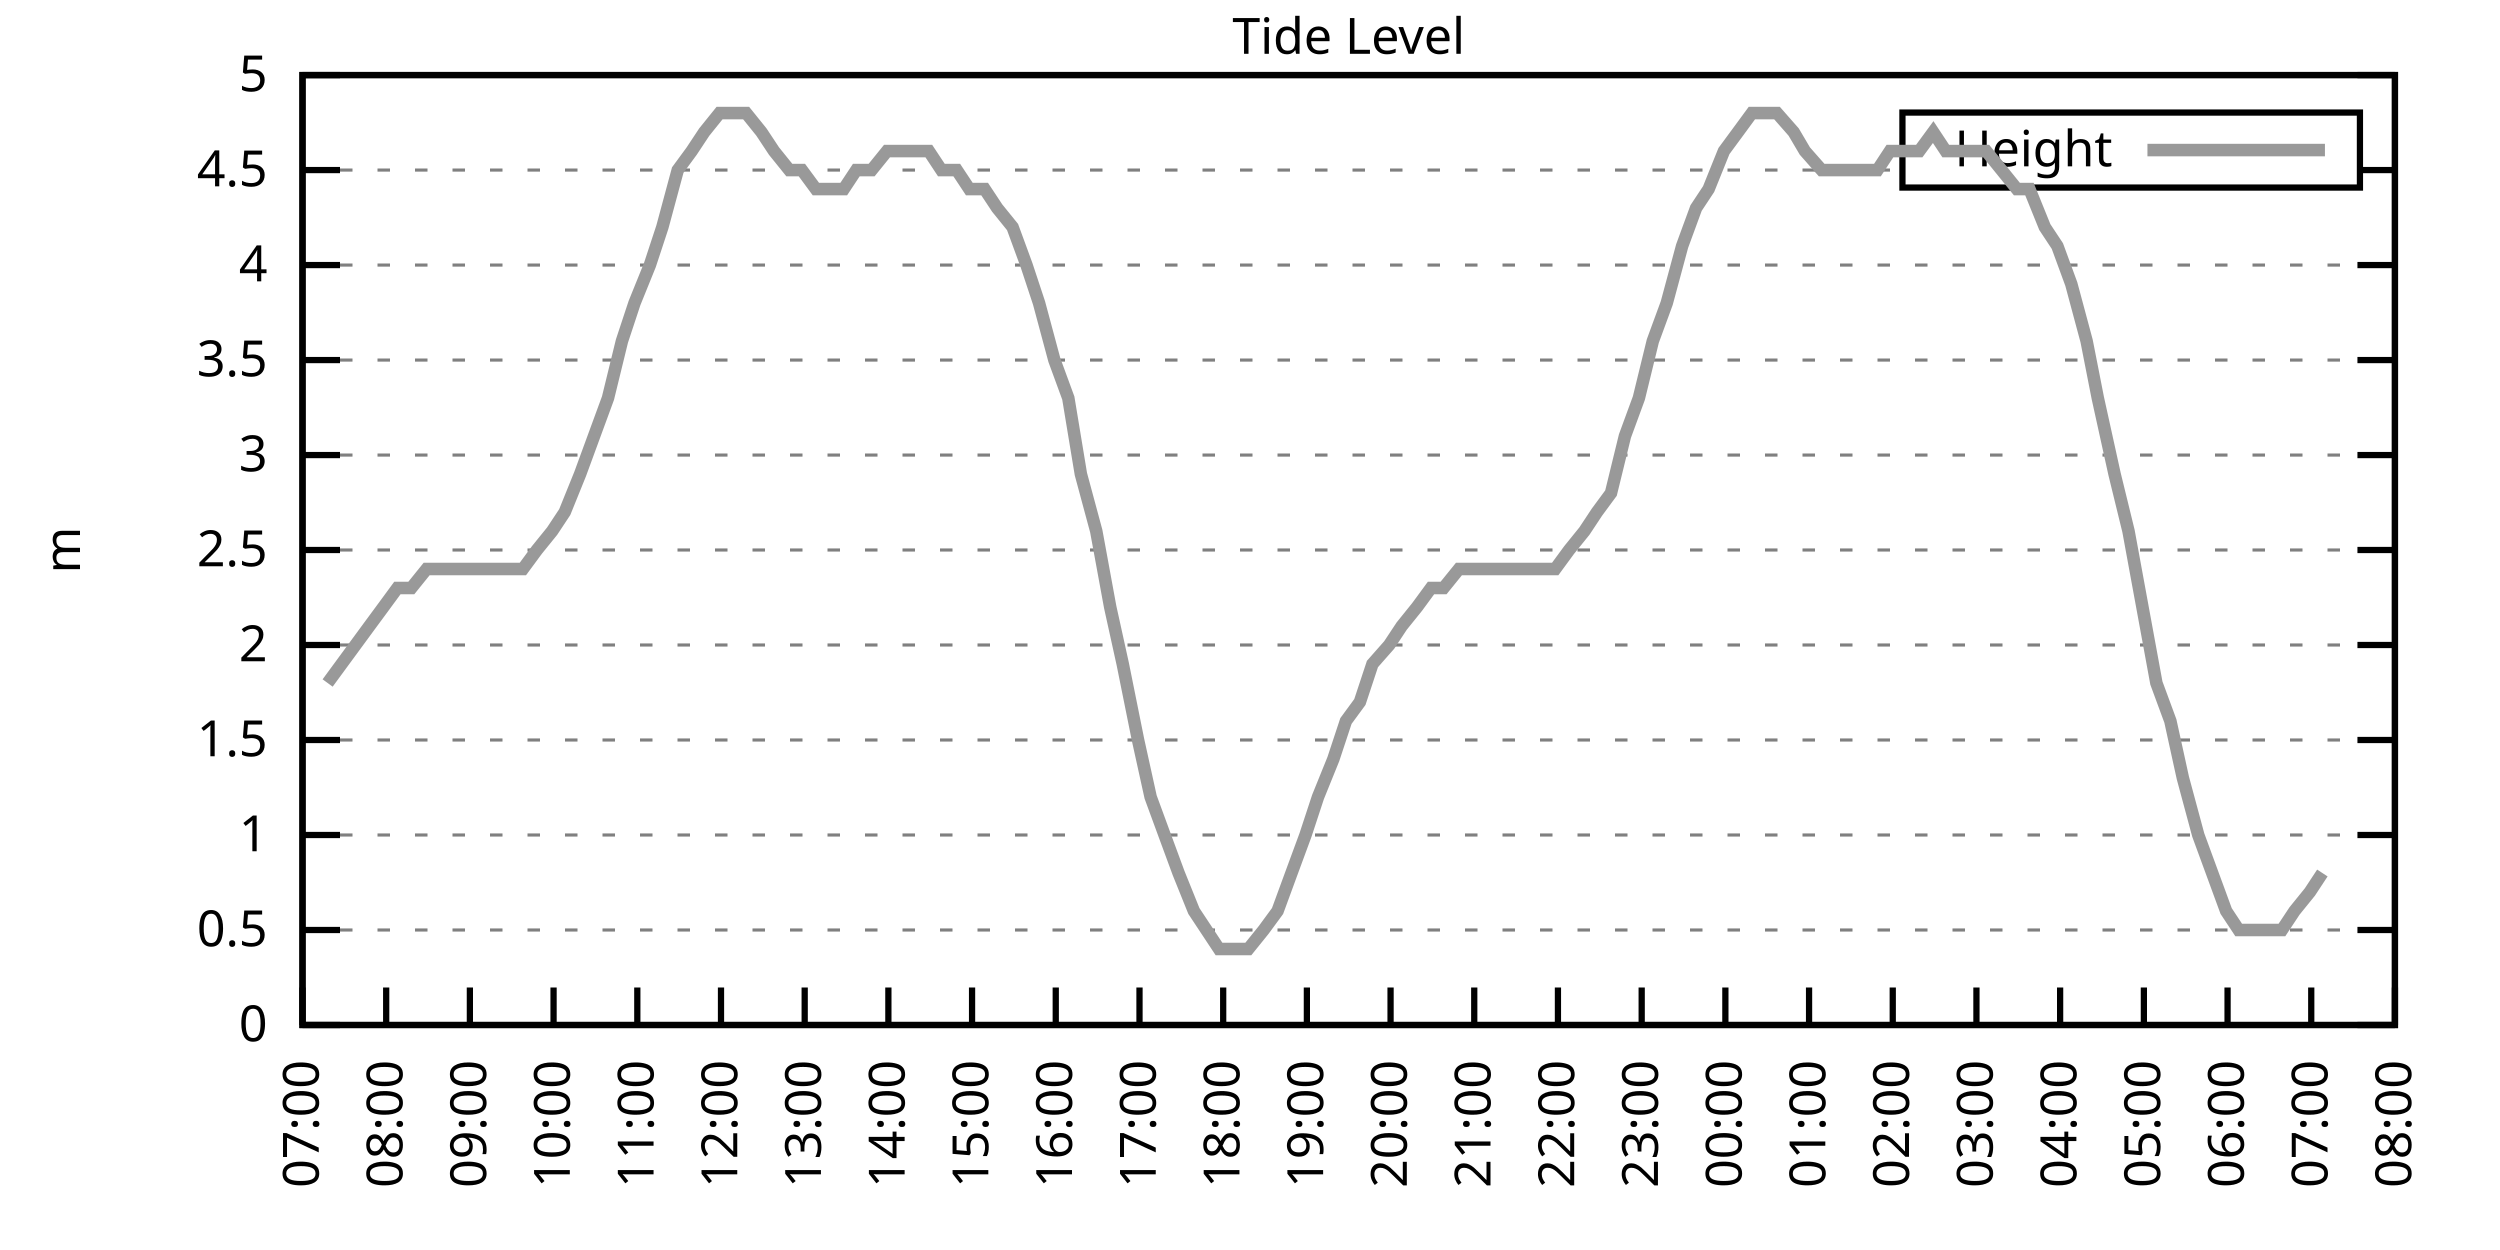
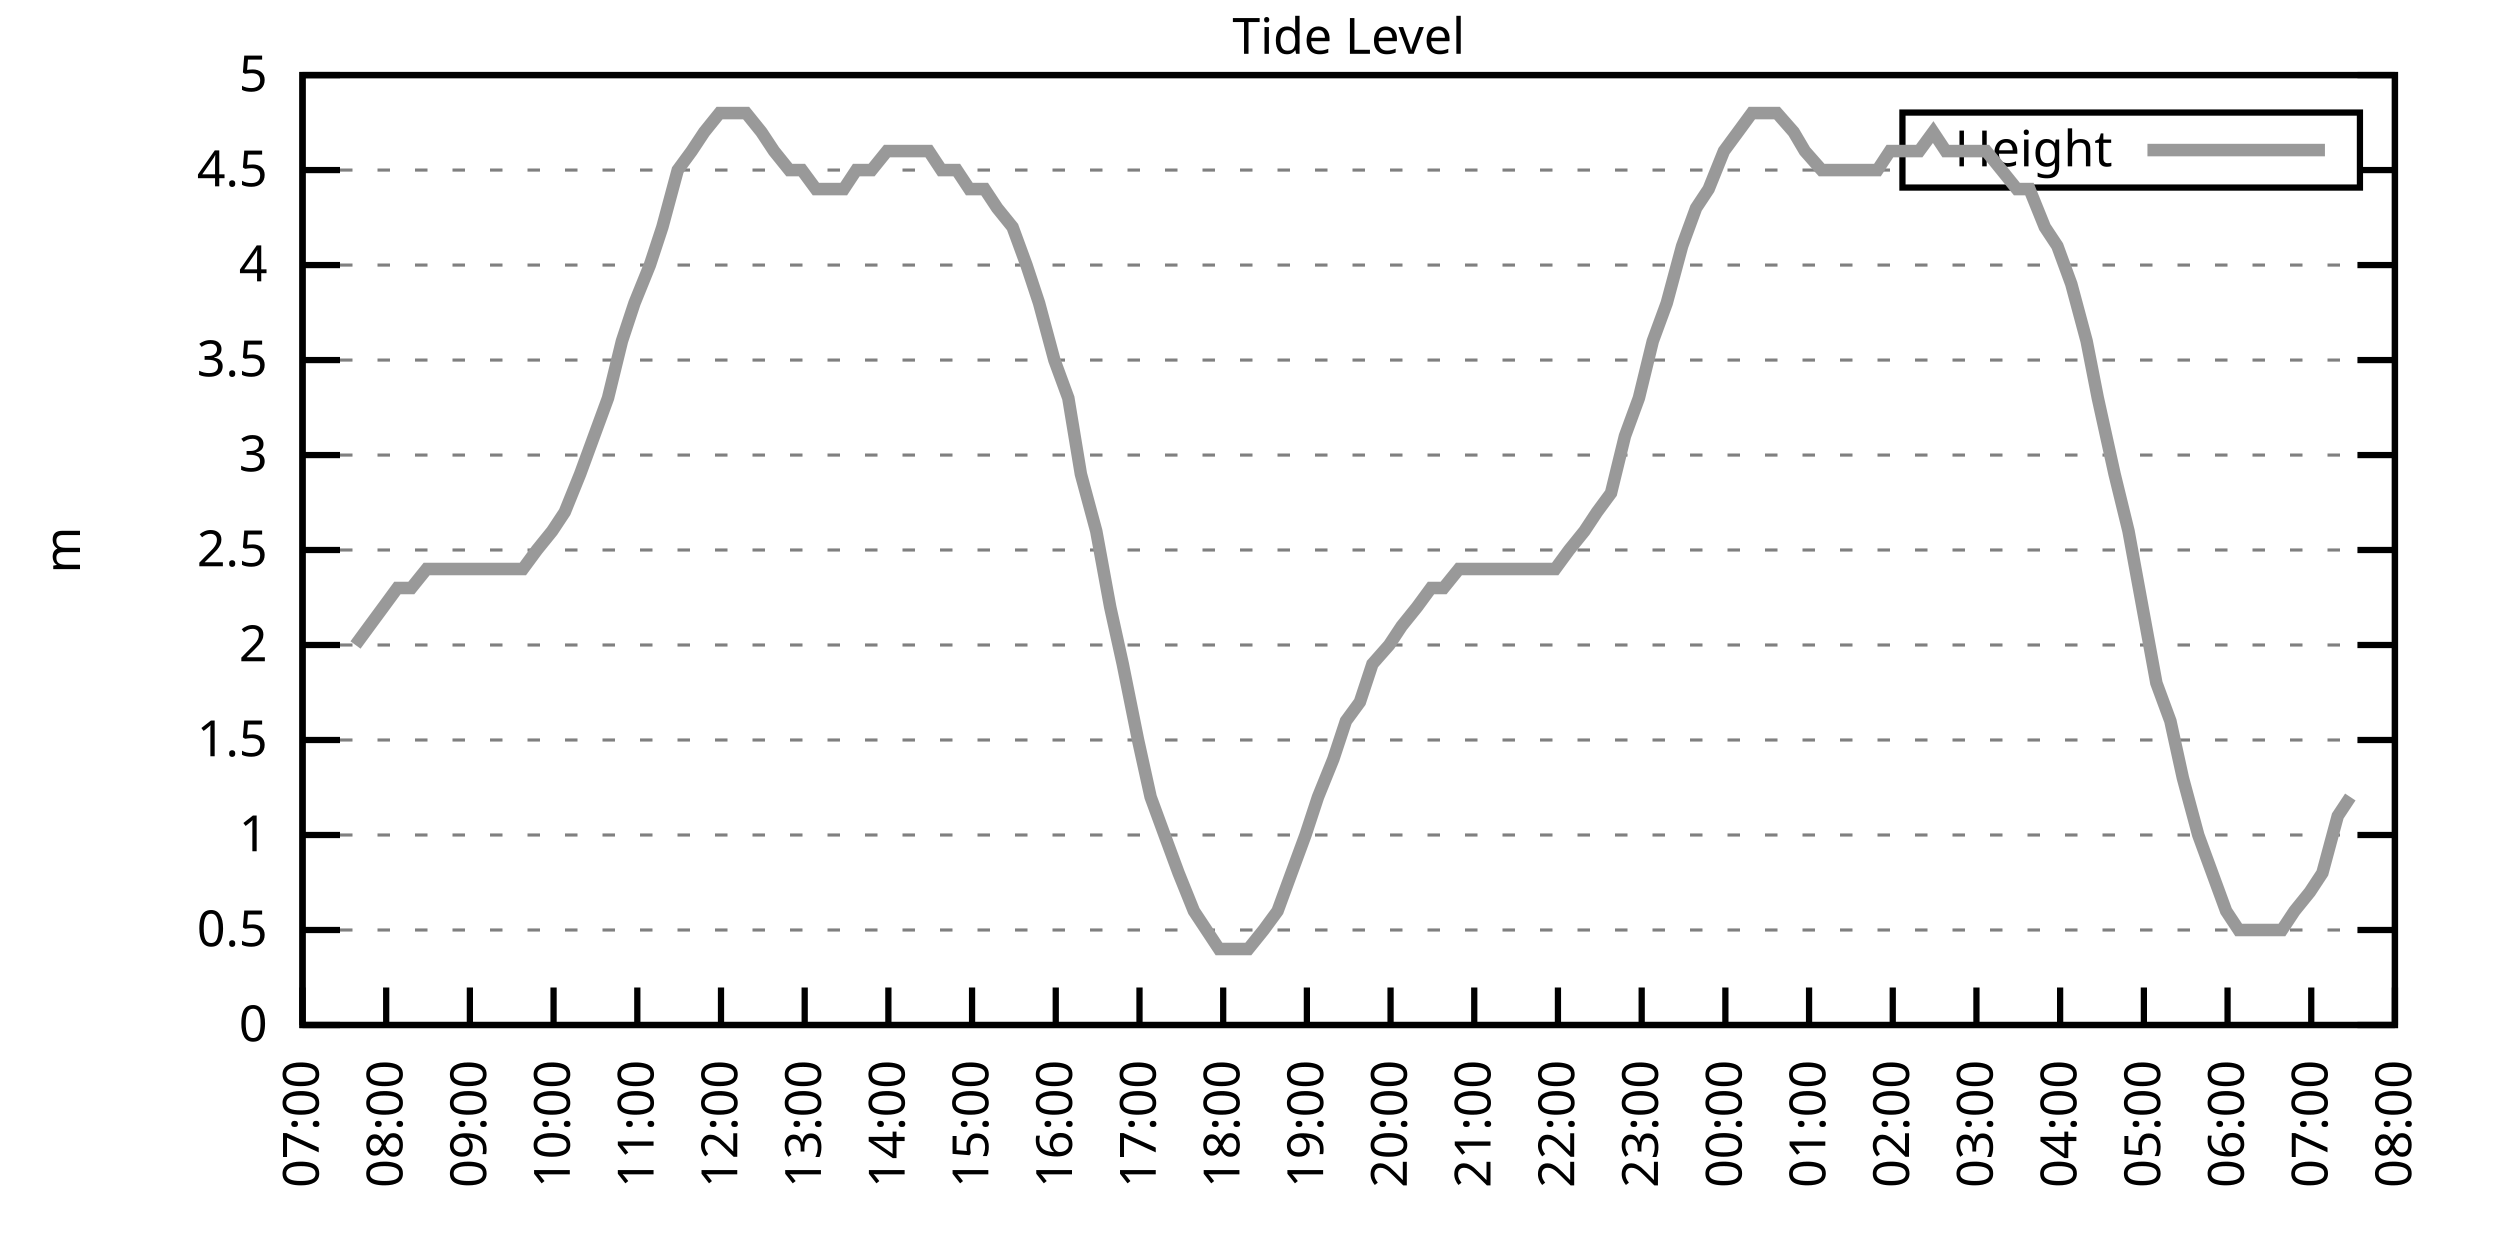
<svg xmlns="http://www.w3.org/2000/svg" xmlns:xlink="http://www.w3.org/1999/xlink" width="400" height="200" viewBox="0 0 400 200">
  <g id="gnuplot_canvas">
    <rect x="0" y="0" width="400" height="200" fill="none" />
    <defs>
      <circle id="gpDot" r="0.5" stroke-width="0.5" stroke="currentColor" />
      <path id="gpPt0" stroke-width="0.333" stroke="currentColor" d="M-1,0 h2 M0,-1 v2" />
      <path id="gpPt1" stroke-width="0.333" stroke="currentColor" d="M-1,-1 L1,1 M1,-1 L-1,1" />
      <path id="gpPt2" stroke-width="0.333" stroke="currentColor" d="M-1,0 L1,0 M0,-1 L0,1 M-1,-1 L1,1 M-1,1 L1,-1" />
      <rect id="gpPt3" stroke-width="0.333" stroke="currentColor" x="-1" y="-1" width="2" height="2" />
      <rect id="gpPt4" stroke-width="0.333" stroke="currentColor" fill="currentColor" x="-1" y="-1" width="2" height="2" />
      <circle id="gpPt5" stroke-width="0.333" stroke="currentColor" cx="0" cy="0" r="1" />
      <use xlink:href="#gpPt5" id="gpPt6" fill="currentColor" stroke="none" />
      <path id="gpPt7" stroke-width="0.333" stroke="currentColor" d="M0,-1.33 L-1.33,0.67 L1.33,0.67 z" />
      <use xlink:href="#gpPt7" id="gpPt8" fill="currentColor" stroke="none" />
      <use xlink:href="#gpPt7" id="gpPt9" stroke="currentColor" transform="rotate(180)" />
      <use xlink:href="#gpPt9" id="gpPt10" fill="currentColor" stroke="none" />
      <use xlink:href="#gpPt3" id="gpPt11" stroke="currentColor" transform="rotate(45)" />
      <use xlink:href="#gpPt11" id="gpPt12" fill="currentColor" stroke="none" />
      <path id="gpPt13" stroke-width="0.333" stroke="currentColor" d="M0,1.330 L1.265,0.411 L0.782,-1.067 L-0.782,-1.076 L-1.265,0.411 z" />
      <use xlink:href="#gpPt13" id="gpPt14" fill="currentColor" stroke="none" />
      <filter id="textbox" filterUnits="objectBoundingBox" x="0" y="0" height="1" width="1">
        <feFlood flood-color="white" flood-opacity="1" result="bgnd" />
        <feComposite in="SourceGraphic" in2="bgnd" operator="atop" />
      </filter>
      <filter id="greybox" filterUnits="objectBoundingBox" x="0" y="0" height="1" width="1">
        <feFlood flood-color="lightgrey" flood-opacity="1" result="grey" />
        <feComposite in="SourceGraphic" in2="grey" operator="atop" />
      </filter>
    </defs>
    <g fill="none" color="white" stroke="currentColor" stroke-width="1.00" stroke-linecap="butt" stroke-linejoin="miter">
</g>
    <g fill="none" color="black" stroke="currentColor" stroke-width="1.00" stroke-linecap="butt" stroke-linejoin="miter">
      <g stroke="none" shape-rendering="crispEdges">
        <polygon fill="rgb(255, 255, 255)" points="48.40,164.00 383.18,164.00 383.18,12.02 48.40,12.02 " />
      </g>
    </g>
    <g fill="none" color="black" stroke="currentColor" stroke-width="1.00" stroke-linecap="butt" stroke-linejoin="miter">
</g>
    <g fill="none" color="black" stroke="black" stroke-width="0.50" stroke-linecap="butt" stroke-linejoin="miter">
</g>
    <g fill="none" color="gray" stroke="currentColor" stroke-width="0.50" stroke-linecap="butt" stroke-linejoin="miter">
      <path stroke="gray" stroke-dasharray="2,4" class="gridline" d="M48.40,164.00 L383.19,164.00  " />
    </g>
    <g fill="none" color="gray" stroke="gray" stroke-width="1.00" stroke-linecap="butt" stroke-linejoin="miter">
</g>
    <g fill="none" color="black" stroke="currentColor" stroke-width="1.00" stroke-linecap="butt" stroke-linejoin="miter">
      <path stroke="black" d="M48.40,164.00 L54.40,164.00 M383.19,164.00 L377.19,164.00  " />
      <g transform="translate(42.80,166.60)" stroke="none" fill="black" font-family="Sans" font-size="8.00" text-anchor="end">
        <text>
          <tspan font-family="Sans"> 0</tspan>
        </text>
      </g>
    </g>
    <g fill="none" color="black" stroke="currentColor" stroke-width="1.00" stroke-linecap="butt" stroke-linejoin="miter">
</g>
    <g fill="none" color="black" stroke="black" stroke-width="0.50" stroke-linecap="butt" stroke-linejoin="miter">
</g>
    <g fill="none" color="gray" stroke="currentColor" stroke-width="0.50" stroke-linecap="butt" stroke-linejoin="miter">
      <path stroke="gray" stroke-dasharray="2,4" class="gridline" d="M48.40,148.80 L383.19,148.80  " />
    </g>
    <g fill="none" color="gray" stroke="gray" stroke-width="1.00" stroke-linecap="butt" stroke-linejoin="miter">
</g>
    <g fill="none" color="black" stroke="currentColor" stroke-width="1.00" stroke-linecap="butt" stroke-linejoin="miter">
      <path stroke="black" d="M48.40,148.80 L54.40,148.80 M383.19,148.80 L377.19,148.80  " />
      <g transform="translate(42.80,151.40)" stroke="none" fill="black" font-family="Sans" font-size="8.00" text-anchor="end">
        <text>
          <tspan font-family="Sans"> 0.5</tspan>
        </text>
      </g>
    </g>
    <g fill="none" color="black" stroke="currentColor" stroke-width="1.00" stroke-linecap="butt" stroke-linejoin="miter">
</g>
    <g fill="none" color="black" stroke="black" stroke-width="0.50" stroke-linecap="butt" stroke-linejoin="miter">
</g>
    <g fill="none" color="gray" stroke="currentColor" stroke-width="0.50" stroke-linecap="butt" stroke-linejoin="miter">
      <path stroke="gray" stroke-dasharray="2,4" class="gridline" d="M48.40,133.60 L383.19,133.60  " />
    </g>
    <g fill="none" color="gray" stroke="gray" stroke-width="1.00" stroke-linecap="butt" stroke-linejoin="miter">
</g>
    <g fill="none" color="black" stroke="currentColor" stroke-width="1.00" stroke-linecap="butt" stroke-linejoin="miter">
      <path stroke="black" d="M48.40,133.60 L54.40,133.60 M383.19,133.60 L377.19,133.60  " />
      <g transform="translate(42.80,136.20)" stroke="none" fill="black" font-family="Sans" font-size="8.00" text-anchor="end">
        <text>
          <tspan font-family="Sans"> 1</tspan>
        </text>
      </g>
    </g>
    <g fill="none" color="black" stroke="currentColor" stroke-width="1.00" stroke-linecap="butt" stroke-linejoin="miter">
</g>
    <g fill="none" color="black" stroke="black" stroke-width="0.50" stroke-linecap="butt" stroke-linejoin="miter">
</g>
    <g fill="none" color="gray" stroke="currentColor" stroke-width="0.50" stroke-linecap="butt" stroke-linejoin="miter">
      <path stroke="gray" stroke-dasharray="2,4" class="gridline" d="M48.40,118.40 L383.19,118.40  " />
    </g>
    <g fill="none" color="gray" stroke="gray" stroke-width="1.00" stroke-linecap="butt" stroke-linejoin="miter">
</g>
    <g fill="none" color="black" stroke="currentColor" stroke-width="1.00" stroke-linecap="butt" stroke-linejoin="miter">
      <path stroke="black" d="M48.40,118.40 L54.40,118.40 M383.19,118.40 L377.19,118.40  " />
      <g transform="translate(42.80,121.00)" stroke="none" fill="black" font-family="Sans" font-size="8.00" text-anchor="end">
        <text>
          <tspan font-family="Sans"> 1.5</tspan>
        </text>
      </g>
    </g>
    <g fill="none" color="black" stroke="currentColor" stroke-width="1.00" stroke-linecap="butt" stroke-linejoin="miter">
</g>
    <g fill="none" color="black" stroke="black" stroke-width="0.50" stroke-linecap="butt" stroke-linejoin="miter">
</g>
    <g fill="none" color="gray" stroke="currentColor" stroke-width="0.50" stroke-linecap="butt" stroke-linejoin="miter">
      <path stroke="gray" stroke-dasharray="2,4" class="gridline" d="M48.40,103.20 L383.19,103.20  " />
    </g>
    <g fill="none" color="gray" stroke="gray" stroke-width="1.00" stroke-linecap="butt" stroke-linejoin="miter">
</g>
    <g fill="none" color="black" stroke="currentColor" stroke-width="1.00" stroke-linecap="butt" stroke-linejoin="miter">
      <path stroke="black" d="M48.40,103.20 L54.40,103.20 M383.19,103.20 L377.19,103.20  " />
      <g transform="translate(42.80,105.80)" stroke="none" fill="black" font-family="Sans" font-size="8.00" text-anchor="end">
        <text>
          <tspan font-family="Sans"> 2</tspan>
        </text>
      </g>
    </g>
    <g fill="none" color="black" stroke="currentColor" stroke-width="1.00" stroke-linecap="butt" stroke-linejoin="miter">
</g>
    <g fill="none" color="black" stroke="black" stroke-width="0.50" stroke-linecap="butt" stroke-linejoin="miter">
</g>
    <g fill="none" color="gray" stroke="currentColor" stroke-width="0.50" stroke-linecap="butt" stroke-linejoin="miter">
      <path stroke="gray" stroke-dasharray="2,4" class="gridline" d="M48.40,88.00 L383.19,88.00  " />
    </g>
    <g fill="none" color="gray" stroke="gray" stroke-width="1.00" stroke-linecap="butt" stroke-linejoin="miter">
</g>
    <g fill="none" color="black" stroke="currentColor" stroke-width="1.00" stroke-linecap="butt" stroke-linejoin="miter">
      <path stroke="black" d="M48.40,88.00 L54.40,88.00 M383.19,88.00 L377.19,88.00  " />
      <g transform="translate(42.80,90.60)" stroke="none" fill="black" font-family="Sans" font-size="8.00" text-anchor="end">
        <text>
          <tspan font-family="Sans"> 2.5</tspan>
        </text>
      </g>
    </g>
    <g fill="none" color="black" stroke="currentColor" stroke-width="1.00" stroke-linecap="butt" stroke-linejoin="miter">
</g>
    <g fill="none" color="black" stroke="black" stroke-width="0.50" stroke-linecap="butt" stroke-linejoin="miter">
</g>
    <g fill="none" color="gray" stroke="currentColor" stroke-width="0.50" stroke-linecap="butt" stroke-linejoin="miter">
      <path stroke="gray" stroke-dasharray="2,4" class="gridline" d="M48.40,72.81 L383.19,72.81  " />
    </g>
    <g fill="none" color="gray" stroke="gray" stroke-width="1.00" stroke-linecap="butt" stroke-linejoin="miter">
</g>
    <g fill="none" color="black" stroke="currentColor" stroke-width="1.00" stroke-linecap="butt" stroke-linejoin="miter">
      <path stroke="black" d="M48.40,72.81 L54.40,72.81 M383.19,72.81 L377.19,72.81  " />
      <g transform="translate(42.80,75.41)" stroke="none" fill="black" font-family="Sans" font-size="8.00" text-anchor="end">
        <text>
          <tspan font-family="Sans"> 3</tspan>
        </text>
      </g>
    </g>
    <g fill="none" color="black" stroke="currentColor" stroke-width="1.00" stroke-linecap="butt" stroke-linejoin="miter">
</g>
    <g fill="none" color="black" stroke="black" stroke-width="0.50" stroke-linecap="butt" stroke-linejoin="miter">
</g>
    <g fill="none" color="gray" stroke="currentColor" stroke-width="0.50" stroke-linecap="butt" stroke-linejoin="miter">
      <path stroke="gray" stroke-dasharray="2,4" class="gridline" d="M48.40,57.61 L383.19,57.61  " />
    </g>
    <g fill="none" color="gray" stroke="gray" stroke-width="1.00" stroke-linecap="butt" stroke-linejoin="miter">
</g>
    <g fill="none" color="black" stroke="currentColor" stroke-width="1.00" stroke-linecap="butt" stroke-linejoin="miter">
      <path stroke="black" d="M48.40,57.61 L54.40,57.61 M383.19,57.61 L377.19,57.61  " />
      <g transform="translate(42.80,60.21)" stroke="none" fill="black" font-family="Sans" font-size="8.00" text-anchor="end">
        <text>
          <tspan font-family="Sans"> 3.5</tspan>
        </text>
      </g>
    </g>
    <g fill="none" color="black" stroke="currentColor" stroke-width="1.00" stroke-linecap="butt" stroke-linejoin="miter">
</g>
    <g fill="none" color="black" stroke="black" stroke-width="0.50" stroke-linecap="butt" stroke-linejoin="miter">
</g>
    <g fill="none" color="gray" stroke="currentColor" stroke-width="0.50" stroke-linecap="butt" stroke-linejoin="miter">
      <path stroke="gray" stroke-dasharray="2,4" class="gridline" d="M48.40,42.41 L383.19,42.41  " />
    </g>
    <g fill="none" color="gray" stroke="gray" stroke-width="1.00" stroke-linecap="butt" stroke-linejoin="miter">
</g>
    <g fill="none" color="black" stroke="currentColor" stroke-width="1.00" stroke-linecap="butt" stroke-linejoin="miter">
      <path stroke="black" d="M48.40,42.41 L54.40,42.41 M383.19,42.41 L377.19,42.41  " />
      <g transform="translate(42.80,45.01)" stroke="none" fill="black" font-family="Sans" font-size="8.00" text-anchor="end">
        <text>
          <tspan font-family="Sans"> 4</tspan>
        </text>
      </g>
    </g>
    <g fill="none" color="black" stroke="currentColor" stroke-width="1.00" stroke-linecap="butt" stroke-linejoin="miter">
</g>
    <g fill="none" color="black" stroke="black" stroke-width="0.50" stroke-linecap="butt" stroke-linejoin="miter">
</g>
    <g fill="none" color="gray" stroke="currentColor" stroke-width="0.50" stroke-linecap="butt" stroke-linejoin="miter">
      <path stroke="gray" stroke-dasharray="2,4" class="gridline" d="M48.40,27.21 L304.39,27.21 M377.59,27.21 L383.19,27.21  " />
    </g>
    <g fill="none" color="gray" stroke="gray" stroke-width="1.00" stroke-linecap="butt" stroke-linejoin="miter">
</g>
    <g fill="none" color="black" stroke="currentColor" stroke-width="1.00" stroke-linecap="butt" stroke-linejoin="miter">
      <path stroke="black" d="M48.40,27.21 L54.40,27.21 M383.19,27.21 L377.19,27.21  " />
      <g transform="translate(42.80,29.81)" stroke="none" fill="black" font-family="Sans" font-size="8.00" text-anchor="end">
        <text>
          <tspan font-family="Sans"> 4.5</tspan>
        </text>
      </g>
    </g>
    <g fill="none" color="black" stroke="currentColor" stroke-width="1.00" stroke-linecap="butt" stroke-linejoin="miter">
</g>
    <g fill="none" color="black" stroke="black" stroke-width="0.50" stroke-linecap="butt" stroke-linejoin="miter">
</g>
    <g fill="none" color="gray" stroke="currentColor" stroke-width="0.50" stroke-linecap="butt" stroke-linejoin="miter">
      <path stroke="gray" stroke-dasharray="2,4" class="gridline" d="M48.40,12.01 L383.19,12.01  " />
    </g>
    <g fill="none" color="gray" stroke="gray" stroke-width="1.00" stroke-linecap="butt" stroke-linejoin="miter">
</g>
    <g fill="none" color="black" stroke="currentColor" stroke-width="1.00" stroke-linecap="butt" stroke-linejoin="miter">
      <path stroke="black" d="M48.40,12.01 L54.40,12.01 M383.19,12.01 L377.19,12.01  " />
      <g transform="translate(42.80,14.61)" stroke="none" fill="black" font-family="Sans" font-size="8.00" text-anchor="end">
        <text>
          <tspan font-family="Sans"> 5</tspan>
        </text>
      </g>
    </g>
    <g fill="none" color="black" stroke="currentColor" stroke-width="1.00" stroke-linecap="butt" stroke-linejoin="miter">
      <path stroke="black" d="M48.40,164.00 L48.40,158.00  " />
      <g transform="translate(51.00,169.60) rotate(270.00)" stroke="none" fill="black" font-family="Sans" font-size="8.00" text-anchor="end">
        <text>
          <tspan font-family="Sans">07:00</tspan>
        </text>
      </g>
    </g>
    <g fill="none" color="black" stroke="currentColor" stroke-width="1.00" stroke-linecap="butt" stroke-linejoin="miter">
      <path stroke="black" d="M61.79,164.00 L61.79,158.00  " />
      <g transform="translate(64.39,169.60) rotate(270.00)" stroke="none" fill="black" font-family="Sans" font-size="8.00" text-anchor="end">
        <text>
          <tspan font-family="Sans">08:00</tspan>
        </text>
      </g>
    </g>
    <g fill="none" color="black" stroke="currentColor" stroke-width="1.00" stroke-linecap="butt" stroke-linejoin="miter">
      <path stroke="black" d="M75.18,164.00 L75.18,158.00  " />
      <g transform="translate(77.78,169.60) rotate(270.00)" stroke="none" fill="black" font-family="Sans" font-size="8.00" text-anchor="end">
        <text>
          <tspan font-family="Sans">09:00</tspan>
        </text>
      </g>
    </g>
    <g fill="none" color="black" stroke="currentColor" stroke-width="1.00" stroke-linecap="butt" stroke-linejoin="miter">
      <path stroke="black" d="M88.57,164.00 L88.57,158.00  " />
      <g transform="translate(91.17,169.60) rotate(270.00)" stroke="none" fill="black" font-family="Sans" font-size="8.00" text-anchor="end">
        <text>
          <tspan font-family="Sans">10:00</tspan>
        </text>
      </g>
    </g>
    <g fill="none" color="black" stroke="currentColor" stroke-width="1.00" stroke-linecap="butt" stroke-linejoin="miter">
      <path stroke="black" d="M101.97,164.00 L101.97,158.00  " />
      <g transform="translate(104.57,169.60) rotate(270.00)" stroke="none" fill="black" font-family="Sans" font-size="8.00" text-anchor="end">
        <text>
          <tspan font-family="Sans">11:00</tspan>
        </text>
      </g>
    </g>
    <g fill="none" color="black" stroke="currentColor" stroke-width="1.00" stroke-linecap="butt" stroke-linejoin="miter">
      <path stroke="black" d="M115.36,164.00 L115.36,158.00  " />
      <g transform="translate(117.96,169.60) rotate(270.00)" stroke="none" fill="black" font-family="Sans" font-size="8.00" text-anchor="end">
        <text>
          <tspan font-family="Sans">12:00</tspan>
        </text>
      </g>
    </g>
    <g fill="none" color="black" stroke="currentColor" stroke-width="1.00" stroke-linecap="butt" stroke-linejoin="miter">
      <path stroke="black" d="M128.75,164.00 L128.75,158.00  " />
      <g transform="translate(131.35,169.60) rotate(270.00)" stroke="none" fill="black" font-family="Sans" font-size="8.00" text-anchor="end">
        <text>
          <tspan font-family="Sans">13:00</tspan>
        </text>
      </g>
    </g>
    <g fill="none" color="black" stroke="currentColor" stroke-width="1.00" stroke-linecap="butt" stroke-linejoin="miter">
      <path stroke="black" d="M142.14,164.00 L142.14,158.00  " />
      <g transform="translate(144.74,169.60) rotate(270.00)" stroke="none" fill="black" font-family="Sans" font-size="8.00" text-anchor="end">
        <text>
          <tspan font-family="Sans">14:00</tspan>
        </text>
      </g>
    </g>
    <g fill="none" color="black" stroke="currentColor" stroke-width="1.00" stroke-linecap="butt" stroke-linejoin="miter">
      <path stroke="black" d="M155.53,164.00 L155.53,158.00  " />
      <g transform="translate(158.13,169.60) rotate(270.00)" stroke="none" fill="black" font-family="Sans" font-size="8.00" text-anchor="end">
        <text>
          <tspan font-family="Sans">15:00</tspan>
        </text>
      </g>
    </g>
    <g fill="none" color="black" stroke="currentColor" stroke-width="1.00" stroke-linecap="butt" stroke-linejoin="miter">
      <path stroke="black" d="M168.92,164.00 L168.92,158.00  " />
      <g transform="translate(171.52,169.60) rotate(270.00)" stroke="none" fill="black" font-family="Sans" font-size="8.00" text-anchor="end">
        <text>
          <tspan font-family="Sans">16:00</tspan>
        </text>
      </g>
    </g>
    <g fill="none" color="black" stroke="currentColor" stroke-width="1.00" stroke-linecap="butt" stroke-linejoin="miter">
      <path stroke="black" d="M182.32,164.00 L182.32,158.00  " />
      <g transform="translate(184.92,169.60) rotate(270.00)" stroke="none" fill="black" font-family="Sans" font-size="8.00" text-anchor="end">
        <text>
          <tspan font-family="Sans">17:00</tspan>
        </text>
      </g>
    </g>
    <g fill="none" color="black" stroke="currentColor" stroke-width="1.00" stroke-linecap="butt" stroke-linejoin="miter">
      <path stroke="black" d="M195.71,164.00 L195.71,158.00  " />
      <g transform="translate(198.31,169.60) rotate(270.00)" stroke="none" fill="black" font-family="Sans" font-size="8.00" text-anchor="end">
        <text>
          <tspan font-family="Sans">18:00</tspan>
        </text>
      </g>
    </g>
    <g fill="none" color="black" stroke="currentColor" stroke-width="1.00" stroke-linecap="butt" stroke-linejoin="miter">
      <path stroke="black" d="M209.10,164.00 L209.10,158.00  " />
      <g transform="translate(211.70,169.60) rotate(270.00)" stroke="none" fill="black" font-family="Sans" font-size="8.00" text-anchor="end">
        <text>
          <tspan font-family="Sans">19:00</tspan>
        </text>
      </g>
    </g>
    <g fill="none" color="black" stroke="currentColor" stroke-width="1.00" stroke-linecap="butt" stroke-linejoin="miter">
      <path stroke="black" d="M222.49,164.00 L222.49,158.00  " />
      <g transform="translate(225.09,169.60) rotate(270.00)" stroke="none" fill="black" font-family="Sans" font-size="8.00" text-anchor="end">
        <text>
          <tspan font-family="Sans">20:00</tspan>
        </text>
      </g>
    </g>
    <g fill="none" color="black" stroke="currentColor" stroke-width="1.00" stroke-linecap="butt" stroke-linejoin="miter">
      <path stroke="black" d="M235.88,164.00 L235.88,158.00  " />
      <g transform="translate(238.48,169.60) rotate(270.00)" stroke="none" fill="black" font-family="Sans" font-size="8.00" text-anchor="end">
        <text>
          <tspan font-family="Sans">21:00</tspan>
        </text>
      </g>
    </g>
    <g fill="none" color="black" stroke="currentColor" stroke-width="1.00" stroke-linecap="butt" stroke-linejoin="miter">
      <path stroke="black" d="M249.27,164.00 L249.27,158.00  " />
      <g transform="translate(251.87,169.60) rotate(270.00)" stroke="none" fill="black" font-family="Sans" font-size="8.00" text-anchor="end">
        <text>
          <tspan font-family="Sans">22:00</tspan>
        </text>
      </g>
    </g>
    <g fill="none" color="black" stroke="currentColor" stroke-width="1.00" stroke-linecap="butt" stroke-linejoin="miter">
      <path stroke="black" d="M262.67,164.00 L262.67,158.00  " />
      <g transform="translate(265.27,169.60) rotate(270.00)" stroke="none" fill="black" font-family="Sans" font-size="8.00" text-anchor="end">
        <text>
          <tspan font-family="Sans">23:00</tspan>
        </text>
      </g>
    </g>
    <g fill="none" color="black" stroke="currentColor" stroke-width="1.00" stroke-linecap="butt" stroke-linejoin="miter">
      <path stroke="black" d="M276.06,164.00 L276.06,158.00  " />
      <g transform="translate(278.66,169.60) rotate(270.00)" stroke="none" fill="black" font-family="Sans" font-size="8.00" text-anchor="end">
        <text>
          <tspan font-family="Sans">00:00</tspan>
        </text>
      </g>
    </g>
    <g fill="none" color="black" stroke="currentColor" stroke-width="1.00" stroke-linecap="butt" stroke-linejoin="miter">
      <path stroke="black" d="M289.45,164.00 L289.45,158.00  " />
      <g transform="translate(292.05,169.60) rotate(270.00)" stroke="none" fill="black" font-family="Sans" font-size="8.00" text-anchor="end">
        <text>
          <tspan font-family="Sans">01:00</tspan>
        </text>
      </g>
    </g>
    <g fill="none" color="black" stroke="currentColor" stroke-width="1.00" stroke-linecap="butt" stroke-linejoin="miter">
      <path stroke="black" d="M302.84,164.00 L302.84,158.00  " />
      <g transform="translate(305.44,169.60) rotate(270.00)" stroke="none" fill="black" font-family="Sans" font-size="8.00" text-anchor="end">
        <text>
          <tspan font-family="Sans">02:00</tspan>
        </text>
      </g>
    </g>
    <g fill="none" color="black" stroke="currentColor" stroke-width="1.00" stroke-linecap="butt" stroke-linejoin="miter">
      <path stroke="black" d="M316.23,164.00 L316.23,158.00  " />
      <g transform="translate(318.83,169.60) rotate(270.00)" stroke="none" fill="black" font-family="Sans" font-size="8.00" text-anchor="end">
        <text>
          <tspan font-family="Sans">03:00</tspan>
        </text>
      </g>
    </g>
    <g fill="none" color="black" stroke="currentColor" stroke-width="1.00" stroke-linecap="butt" stroke-linejoin="miter">
      <path stroke="black" d="M329.62,164.00 L329.62,158.00  " />
      <g transform="translate(332.22,169.60) rotate(270.00)" stroke="none" fill="black" font-family="Sans" font-size="8.00" text-anchor="end">
        <text>
          <tspan font-family="Sans">04:00</tspan>
        </text>
      </g>
    </g>
    <g fill="none" color="black" stroke="currentColor" stroke-width="1.00" stroke-linecap="butt" stroke-linejoin="miter">
      <path stroke="black" d="M343.02,164.00 L343.02,158.00  " />
      <g transform="translate(345.62,169.60) rotate(270.00)" stroke="none" fill="black" font-family="Sans" font-size="8.00" text-anchor="end">
        <text>
          <tspan font-family="Sans">05:00</tspan>
        </text>
      </g>
    </g>
    <g fill="none" color="black" stroke="currentColor" stroke-width="1.00" stroke-linecap="butt" stroke-linejoin="miter">
      <path stroke="black" d="M356.41,164.00 L356.41,158.00  " />
      <g transform="translate(359.01,169.60) rotate(270.00)" stroke="none" fill="black" font-family="Sans" font-size="8.00" text-anchor="end">
        <text>
          <tspan font-family="Sans">06:00</tspan>
        </text>
      </g>
    </g>
    <g fill="none" color="black" stroke="currentColor" stroke-width="1.00" stroke-linecap="butt" stroke-linejoin="miter">
      <path stroke="black" d="M369.80,164.00 L369.80,158.00  " />
      <g transform="translate(372.40,169.60) rotate(270.00)" stroke="none" fill="black" font-family="Sans" font-size="8.00" text-anchor="end">
        <text>
          <tspan font-family="Sans">07:00</tspan>
        </text>
      </g>
    </g>
    <g fill="none" color="black" stroke="currentColor" stroke-width="1.00" stroke-linecap="butt" stroke-linejoin="miter">
      <path stroke="black" d="M383.19,164.00 L383.19,158.00  " />
      <g transform="translate(385.79,169.60) rotate(270.00)" stroke="none" fill="black" font-family="Sans" font-size="8.00" text-anchor="end">
        <text>
          <tspan font-family="Sans">08:00</tspan>
        </text>
      </g>
    </g>
    <g fill="none" color="black" stroke="currentColor" stroke-width="1.00" stroke-linecap="butt" stroke-linejoin="miter">
</g>
    <g fill="none" color="black" stroke="currentColor" stroke-width="1.00" stroke-linecap="butt" stroke-linejoin="miter">
      <path stroke="black" d="M48.40,12.01 L48.40,164.00 L383.19,164.00 L383.19,12.01 L48.40,12.01 Z  " />
    </g>
    <g fill="none" color="black" stroke="currentColor" stroke-width="1.00" stroke-linecap="butt" stroke-linejoin="miter">
</g>
    <g fill="none" color="black" stroke="currentColor" stroke-width="1.00" stroke-linecap="butt" stroke-linejoin="miter">
      <path stroke="black" d="M304.39,30.01 L304.39,18.01 L377.59,18.01 L377.59,30.01 L304.39,30.01 Z  " />
    </g>
    <g id="Tide_level_plot_1">
      <g fill="none" color="white" stroke="black" stroke-width="2.00" stroke-linecap="butt" stroke-linejoin="miter">
</g>
      <g fill="none" color="black" stroke="currentColor" stroke-width="2.00" stroke-linecap="butt" stroke-linejoin="miter">
        <g transform="translate(337.99,26.61)" stroke="none" fill="black" font-family="Sans" font-size="8.00" text-anchor="end">
          <text>
            <tspan font-family="Sans">Height</tspan>
          </text>
        </g>
      </g>
      <g fill="none" color="black" stroke="currentColor" stroke-width="2.00" stroke-linecap="butt" stroke-linejoin="miter">
-         <path stroke="rgb(153, 153, 153)" d="M343.59,24.01 L371.99,24.01 M52.42,109.28 L54.65,106.24 L56.88,103.20 L59.11,100.16 L61.35,97.12 L63.58,94.08   L65.81,94.08 L68.26,91.04 L70.50,91.04 L72.50,91.04 L74.96,91.04 L77.19,91.04 L79.20,91.04 L81.66,91.04   L83.66,91.04 L85.90,88.00 L88.35,84.97 L90.36,81.93 L92.82,75.85 L95.05,69.77 L97.28,63.69 L99.51,54.57   L101.52,48.49 L103.98,42.41 L105.98,36.33 L108.44,27.21 L110.67,24.17 L112.68,21.13 L115.13,18.09 L117.14,18.09   L119.38,18.09 L121.83,21.13 L123.84,24.17 L126.29,27.21 L128.30,27.21 L130.54,30.25 L132.77,30.25 L135.00,30.25   L137.01,27.21 L139.46,27.21 L141.92,24.17 L144.15,24.17 L146.16,24.17 L148.61,24.17 L150.62,27.21 L153.08,27.21   L155.09,30.25 L157.54,30.25 L159.55,33.29 L162.01,36.33 L164.24,42.41 L166.25,48.49 L168.70,57.61 L170.93,63.69   L172.94,75.85 L175.40,84.97 L177.63,97.12 L179.64,106.24 L182.09,118.40 L184.10,127.52 L186.33,133.60 L188.57,139.68   L191.02,145.76 L193.03,148.80 L195.04,151.84 L197.72,151.84 L199.73,151.84 L202.18,148.80 L204.41,145.76 L206.64,139.68   L208.88,133.60 L210.88,127.52 L213.34,121.44 L215.35,115.36 L217.58,112.32 L219.59,106.24 L222.27,103.20 L224.28,100.16   L226.73,97.12 L228.96,94.08 L230.97,94.08 L233.43,91.04 L235.44,91.04 L237.67,91.04 L239.90,91.04 L242.36,91.04   L244.36,91.04 L246.82,91.04 L248.83,91.04 L251.06,88.00 L253.51,84.97 L255.52,81.93 L257.76,78.89 L259.99,69.77   L262.22,63.69 L264.45,54.57 L266.68,48.49 L269.14,39.37 L271.37,33.29 L273.38,30.25 L275.83,24.17 L278.07,21.13   L280.30,18.09 L282.53,18.09 L284.32,18.09 L286.99,21.13 L288.78,24.17 L291.46,27.21 L293.47,27.21 L295.92,27.21   L297.93,27.21 L300.39,27.21 L302.39,24.17 L304.63,24.17 L307.08,24.17 L309.31,21.13 L311.32,24.17 L313.78,24.17   L316.01,24.17 L317.79,24.17 L320.25,27.21 L322.70,30.25 L324.71,30.25 L327.17,36.33 L329.18,39.37 L331.41,45.45   L333.86,54.57 L335.65,63.69 L338.33,75.85 L340.56,84.97 L345.02,109.28 L347.26,115.36 L349.26,124.48 L351.72,133.60   L353.95,139.68 L356.18,145.76 L358.19,148.80 L360.42,148.80 L362.88,148.80 L365.11,148.80 L367.12,145.76 L369.58,142.72   L371.58,139.68  " />
+         <path stroke="rgb(153, 153, 153)" d="M343.59,24.01 L371.99,24.01 M56.88,103.20 L59.11,100.16 L61.35,97.12 L63.58,94.08 L65.81,94.08 L68.26,91.04   L70.50,91.04 L72.50,91.04 L74.96,91.04 L77.19,91.04 L79.20,91.04 L81.66,91.04 L83.66,91.04 L85.90,88.00   L88.35,84.97 L90.36,81.93 L92.82,75.85 L95.05,69.77 L97.28,63.69 L99.51,54.57 L101.52,48.49 L103.98,42.41   L105.98,36.33 L108.44,27.21 L110.67,24.17 L112.68,21.13 L115.13,18.09 L117.14,18.09 L119.38,18.09 L121.83,21.13   L123.84,24.17 L126.29,27.21 L128.30,27.21 L130.54,30.25 L132.77,30.25 L135.00,30.25 L137.01,27.21 L139.46,27.21   L141.92,24.17 L144.15,24.17 L146.16,24.17 L148.61,24.17 L150.62,27.21 L153.08,27.21 L155.09,30.25 L157.54,30.25   L159.55,33.29 L162.01,36.33 L164.24,42.41 L166.25,48.49 L168.70,57.61 L170.93,63.69 L172.94,75.85 L175.40,84.97   L177.63,97.12 L179.64,106.24 L182.09,118.40 L184.10,127.52 L186.33,133.60 L188.57,139.68 L191.02,145.76 L193.03,148.80   L195.04,151.84 L197.72,151.84 L199.73,151.84 L202.18,148.80 L204.41,145.76 L206.64,139.68 L208.88,133.60 L210.88,127.52   L213.34,121.44 L215.35,115.36 L217.58,112.32 L219.59,106.24 L222.27,103.20 L224.28,100.16 L226.73,97.12 L228.96,94.08   L230.97,94.08 L233.43,91.04 L235.44,91.04 L237.67,91.04 L239.90,91.04 L242.36,91.04 L244.36,91.04 L246.82,91.04   L248.83,91.04 L251.06,88.00 L253.51,84.97 L255.52,81.93 L257.76,78.89 L259.99,69.77 L262.22,63.69 L264.45,54.57   L266.68,48.49 L269.14,39.37 L271.37,33.29 L273.38,30.25 L275.83,24.17 L278.07,21.13 L280.30,18.09 L282.53,18.09   L284.32,18.09 L286.99,21.13 L288.78,24.17 L291.46,27.21 L293.47,27.21 L295.92,27.21 L297.93,27.21 L300.39,27.21   L302.39,24.17 L304.63,24.17 L307.08,24.17 L309.31,21.13 L311.32,24.17 L313.78,24.17 L316.01,24.17 L317.79,24.17   L320.25,27.21 L322.70,30.25 L324.71,30.25 L327.17,36.33 L329.18,39.37 L331.41,45.45 L333.86,54.57 L335.65,63.69   L338.33,75.85 L340.56,84.97 L345.02,109.28 L347.26,115.36 L349.26,124.48 L351.72,133.60 L353.95,139.68 L356.18,145.76   L358.19,148.80 L360.42,148.80 L362.88,148.80 L365.11,148.80 L367.12,145.76 L369.58,142.72 L371.58,139.68 L374.04,130.56   L376.05,127.52  " />
      </g>
    </g>
    <g fill="none" color="black" stroke="currentColor" stroke-width="2.00" stroke-linecap="butt" stroke-linejoin="miter">
</g>
    <g fill="none" color="black" stroke="black" stroke-width="1.00" stroke-linecap="butt" stroke-linejoin="miter">
</g>
    <g fill="none" color="black" stroke="currentColor" stroke-width="1.00" stroke-linecap="butt" stroke-linejoin="miter">
      <path stroke="black" d="M48.40,12.01 L48.40,164.00 L383.19,164.00 L383.19,12.01 L48.40,12.01 Z  " />
      <g transform="translate(12.80,88.01) rotate(270.00)" stroke="none" fill="black" font-family="Sans" font-size="8.00" text-anchor="middle">
        <text>
          <tspan font-family="Sans">m</tspan>
        </text>
      </g>
    </g>
    <g fill="none" color="black" stroke="currentColor" stroke-width="1.00" stroke-linecap="butt" stroke-linejoin="miter">
</g>
    <g fill="none" color="black" stroke="currentColor" stroke-width="1.00" stroke-linecap="butt" stroke-linejoin="miter">
      <g transform="translate(215.79,8.61)" stroke="none" fill="black" font-family="Sans" font-size="8.00" text-anchor="middle">
        <text>
          <tspan font-family="Sans">Tide Level</tspan>
        </text>
      </g>
    </g>
    <g fill="none" color="black" stroke="currentColor" stroke-width="1.00" stroke-linecap="butt" stroke-linejoin="miter">
</g>
  </g>
</svg>
